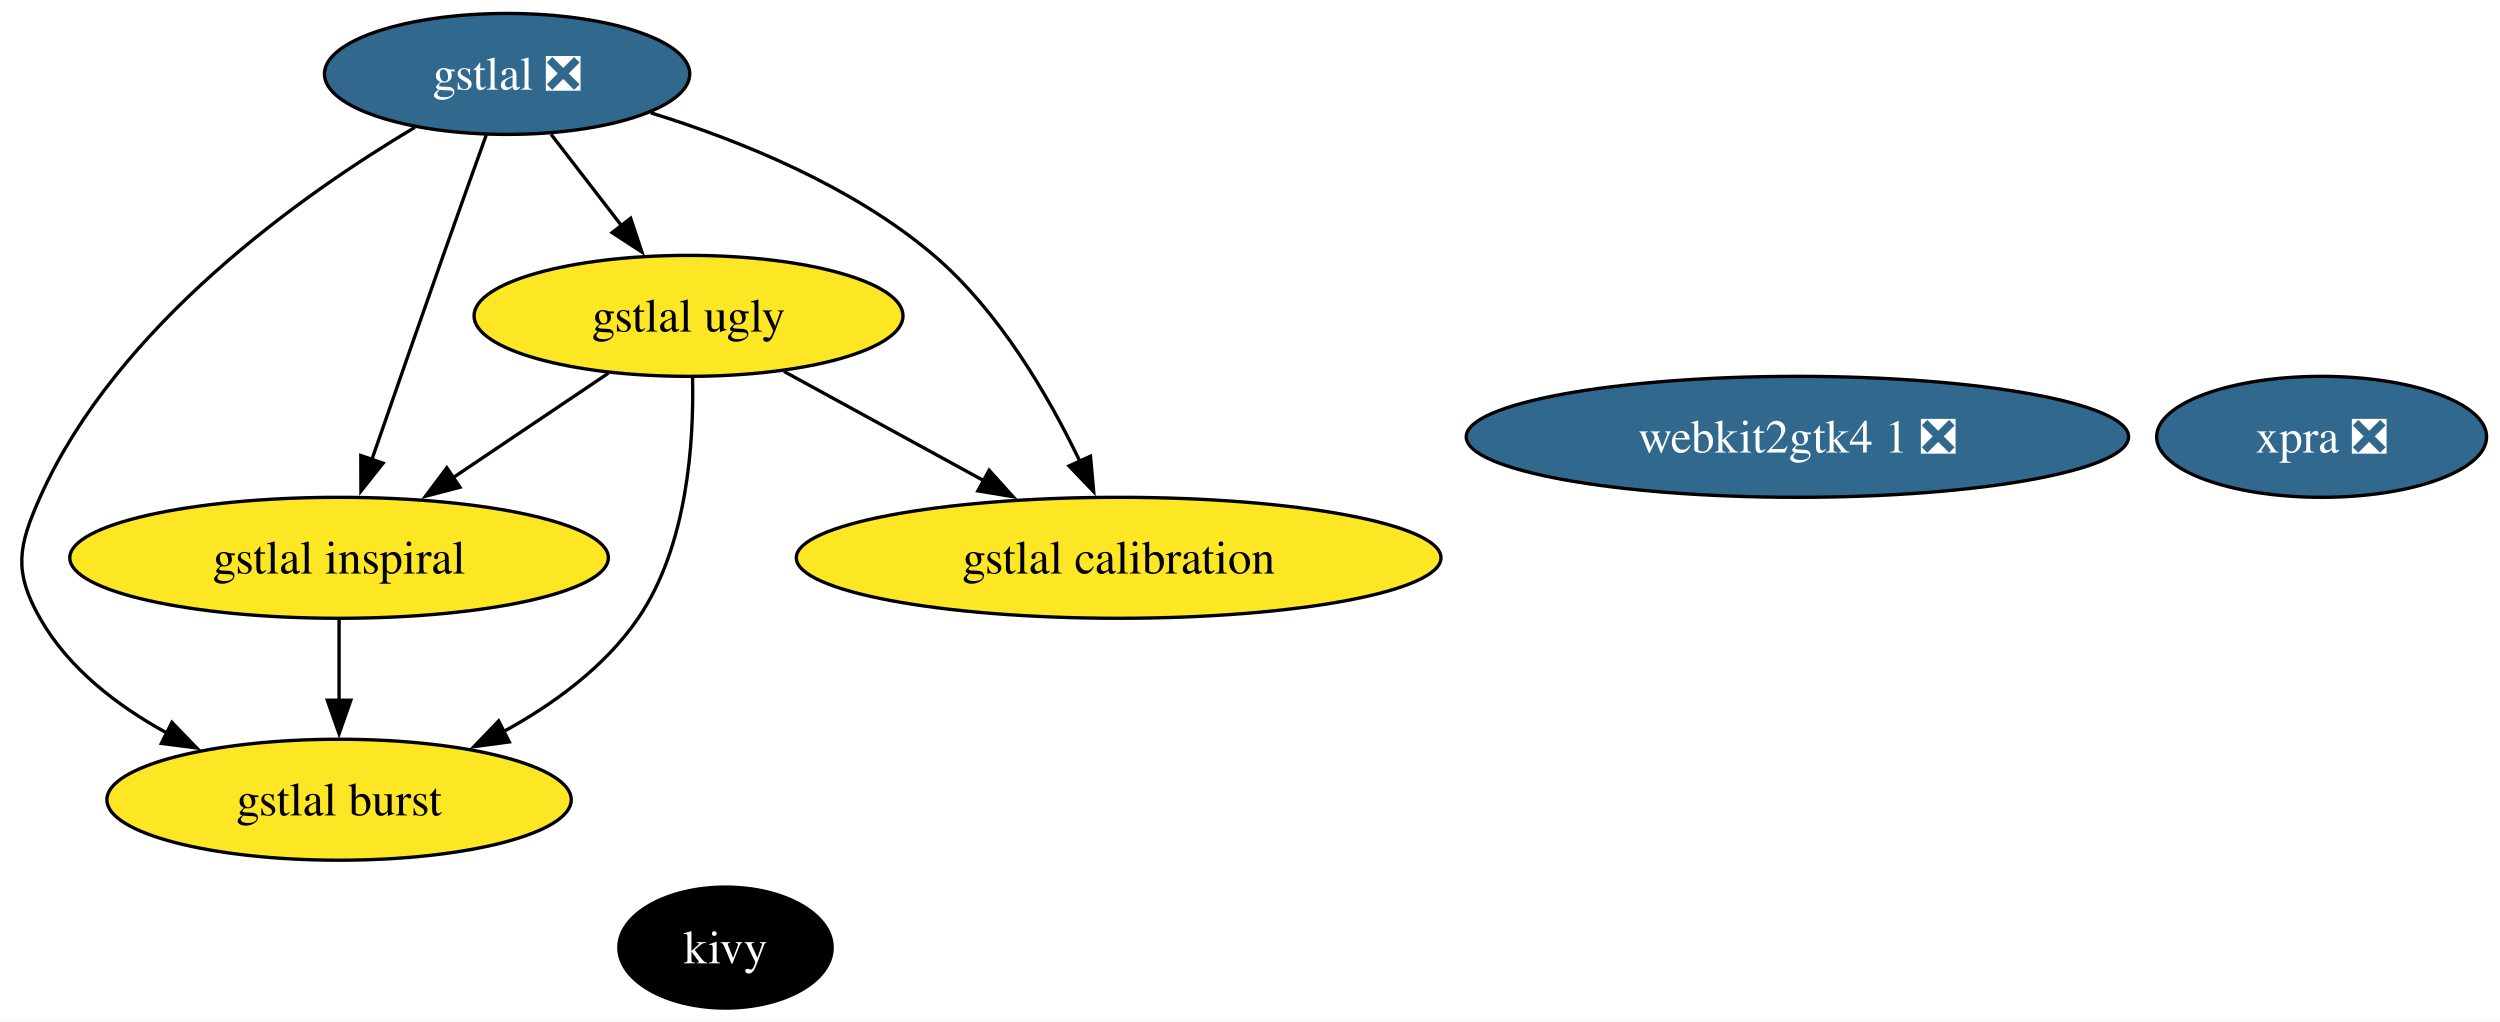
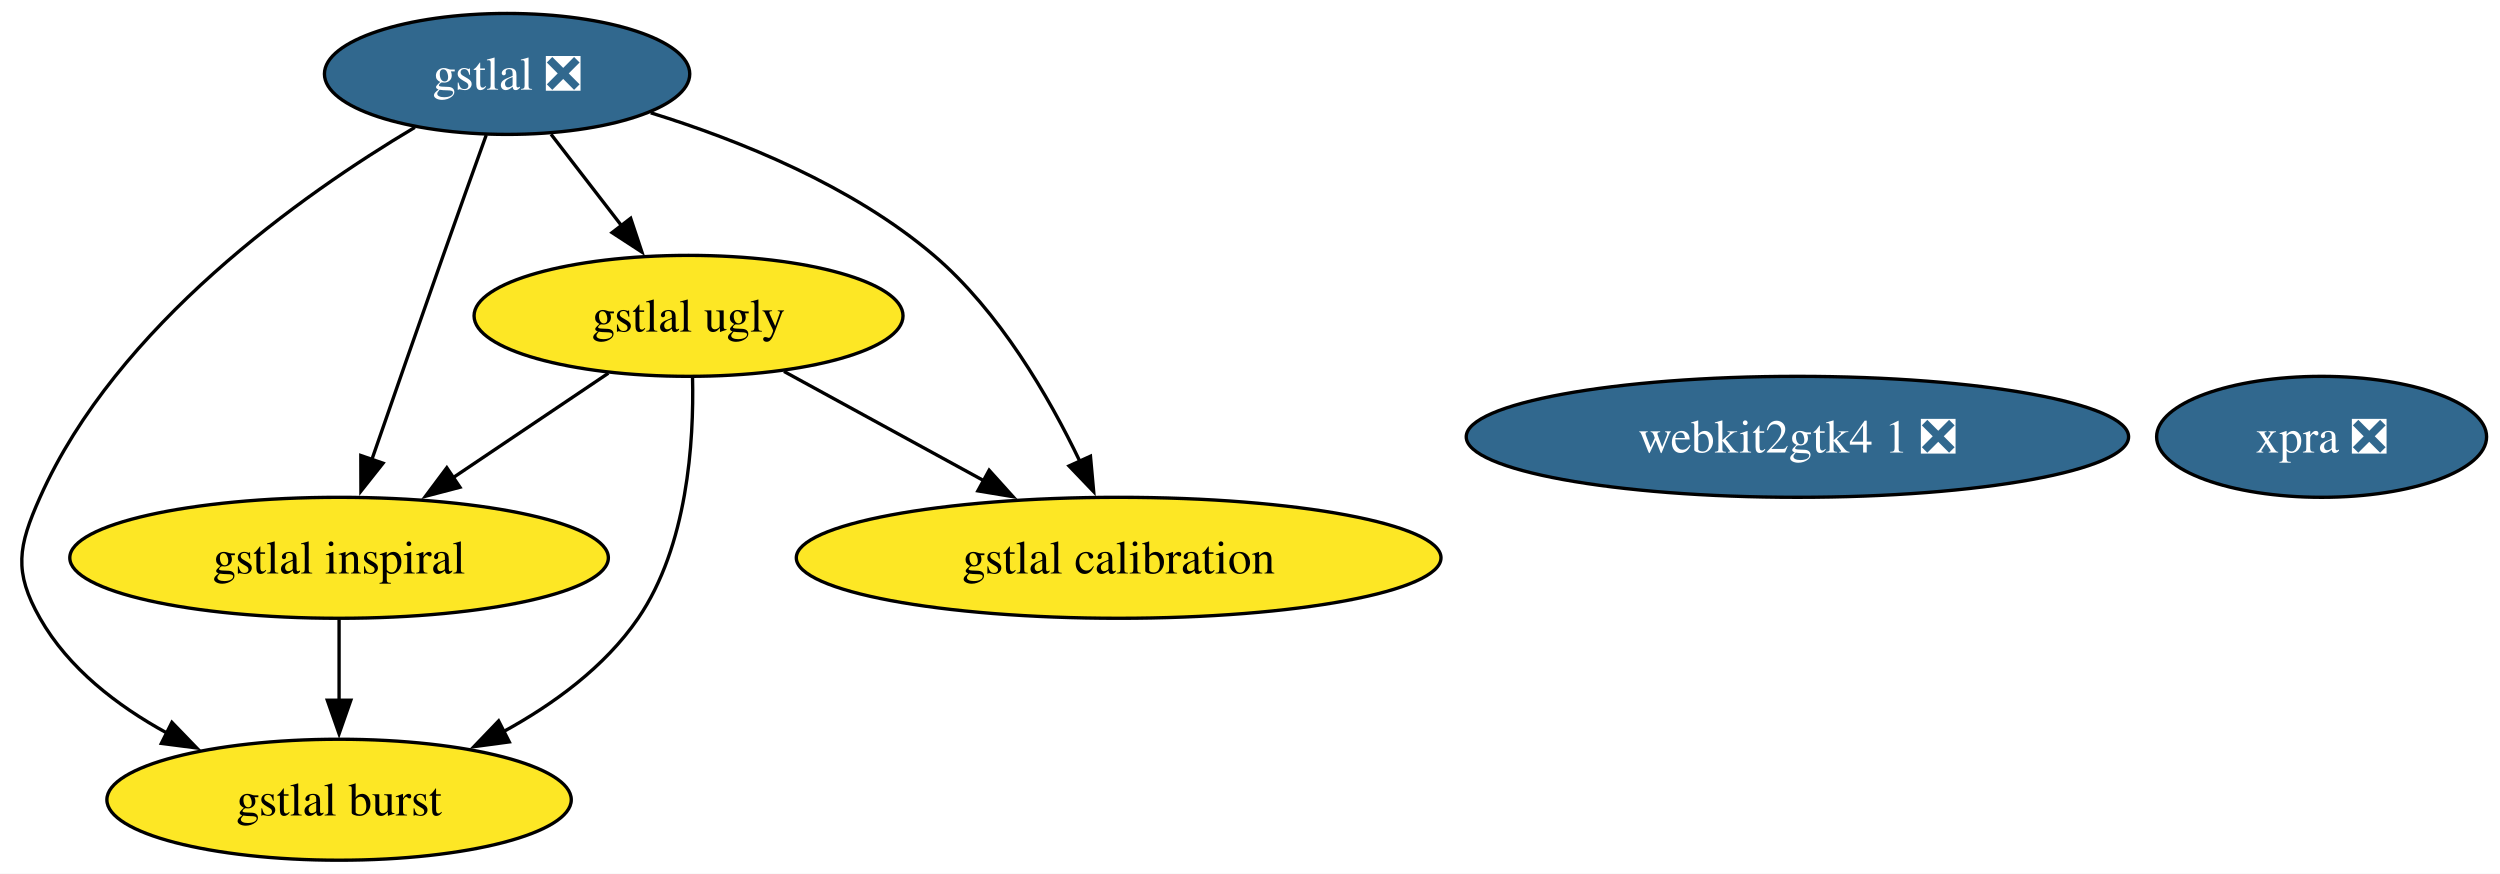
- <svg xmlns="http://www.w3.org/2000/svg" xmlns:xlink="http://www.w3.org/1999/xlink" width="744pt" height="304pt" viewBox="0.00 0.00 744.00 304.00">
-   <g id="graph0" class="graph" transform="scale(1 1) rotate(0) translate(4 300)">
-     <polygon fill="white" stroke="none" points="-4,4 -4,-300 740.01,-300 740.01,4 -4,4" />
+ <svg xmlns="http://www.w3.org/2000/svg" xmlns:xlink="http://www.w3.org/1999/xlink" width="744pt" height="260pt" viewBox="0.00 0.00 744.00 260.00">
+   <g id="graph0" class="graph" transform="scale(1 1) rotate(0) translate(4 256)">
+     <polygon fill="white" stroke="none" points="-4,4 -4,-256 740.01,-256 740.01,4 -4,4" />
    <g id="node1" class="node">
      <g id="a_node1">
-         <a xlink:href="https://github.com/conda-forge/kivy-feedstock" xlink:title="kivy">
-           <ellipse fill="#000000" stroke="black" cx="211.91" cy="-18" rx="31.74" ry="18" />
-           <text xml:space="preserve" text-anchor="middle" x="211.91" y="-13.32" font-family="Times,serif" font-size="14.00" fill="white">kivy</text>
+         <a xlink:href="https://github.com/conda-forge/gstlal-feedstock/pull/47" xlink:title="gstlal ❎">
+           <ellipse fill="#31688e" stroke="black" cx="146.91" cy="-234" rx="54.36" ry="18" />
+           <text xml:space="preserve" text-anchor="middle" x="146.91" y="-229.32" font-family="Times,serif" font-size="14.00" fill="white">gstlal ❎</text>
        </a>
      </g>
    </g>
    <g id="node2" class="node">
      <g id="a_node2">
-         <a xlink:href="https://github.com/conda-forge/gstlal-feedstock/pull/47" xlink:title="gstlal ❎">
-           <ellipse fill="#31688e" stroke="black" cx="146.91" cy="-278" rx="54.36" ry="18" />
-           <text xml:space="preserve" text-anchor="middle" x="146.91" y="-273.32" font-family="Times,serif" font-size="14.00" fill="white">gstlal ❎</text>
-         </a>
-       </g>
-     </g>
-     <g id="node3" class="node">
-       <g id="a_node3">
        <a xlink:href="https://github.com/conda-forge/gstlal-ugly-feedstock" xlink:title="gstlal ugly">
-           <ellipse fill="#fde725" stroke="black" cx="200.91" cy="-206" rx="63.83" ry="18" />
-           <text xml:space="preserve" text-anchor="middle" x="200.91" y="-201.32" font-family="Times,serif" font-size="14.00">gstlal ugly</text>
+           <ellipse fill="#fde725" stroke="black" cx="200.91" cy="-162" rx="63.83" ry="18" />
+           <text xml:space="preserve" text-anchor="middle" x="200.91" y="-157.32" font-family="Times,serif" font-size="14.00">gstlal ugly</text>
        </a>
      </g>
    </g>
    <g id="edge4" class="edge">
-       <path fill="none" stroke="black" d="M159.98,-260.05C166.28,-251.89 173.97,-241.91 180.98,-232.82" />
-       <polygon fill="black" stroke="black" points="183.69,-235.04 187.03,-224.99 178.15,-230.77 183.69,-235.04" />
+       <path fill="none" stroke="black" d="M159.98,-216.05C166.28,-207.89 173.97,-197.91 180.98,-188.82" />
+       <polygon fill="black" stroke="black" points="183.69,-191.04 187.03,-180.99 178.15,-186.77 183.69,-191.04" />
    </g>
-     <g id="node4" class="node">
-       <g id="a_node4">
+     <g id="node3" class="node">
+       <g id="a_node3">
        <a xlink:href="https://github.com/conda-forge/gstlal-burst-feedstock" xlink:title="gstlal burst">
-           <ellipse fill="#fde725" stroke="black" cx="96.91" cy="-62" rx="69.1" ry="18" />
-           <text xml:space="preserve" text-anchor="middle" x="96.91" y="-57.33" font-family="Times,serif" font-size="14.00">gstlal burst</text>
+           <ellipse fill="#fde725" stroke="black" cx="96.91" cy="-18" rx="69.1" ry="18" />
+           <text xml:space="preserve" text-anchor="middle" x="96.91" y="-13.32" font-family="Times,serif" font-size="14.00">gstlal burst</text>
        </a>
      </g>
    </g>
    <g id="edge1" class="edge">
-       <path fill="none" stroke="black" d="M119.46,-262.1C85.88,-242.11 30.69,-203.14 7.91,-152 1.39,-137.39 0,-129.91 7.91,-116 16.35,-101.14 30.8,-90 45.62,-81.88" />
-       <polygon fill="black" stroke="black" points="47.16,-85.03 54.53,-77.41 44.02,-78.77 47.16,-85.03" />
+       <path fill="none" stroke="black" d="M119.46,-218.1C85.88,-198.11 30.69,-159.14 7.91,-108 1.39,-93.39 0,-85.91 7.91,-72 16.35,-57.14 30.8,-46 45.62,-37.88" />
+       <polygon fill="black" stroke="black" points="47.16,-41.03 54.53,-33.41 44.02,-34.77 47.16,-41.03" />
    </g>
-     <g id="node5" class="node">
-       <g id="a_node5">
+     <g id="node4" class="node">
+       <g id="a_node4">
        <a xlink:href="https://github.com/conda-forge/gstlal-inspiral-feedstock" xlink:title="gstlal inspiral">
-           <ellipse fill="#fde725" stroke="black" cx="96.91" cy="-134" rx="80.14" ry="18" />
-           <text xml:space="preserve" text-anchor="middle" x="96.91" y="-129.32" font-family="Times,serif" font-size="14.00">gstlal inspiral</text>
+           <ellipse fill="#fde725" stroke="black" cx="96.91" cy="-90" rx="80.14" ry="18" />
+           <text xml:space="preserve" text-anchor="middle" x="96.91" y="-85.33" font-family="Times,serif" font-size="14.00">gstlal inspiral</text>
        </a>
      </g>
    </g>
    <g id="edge3" class="edge">
-       <path fill="none" stroke="black" d="M140.71,-259.83C136.97,-249.46 132.14,-235.98 127.91,-224 120.71,-203.63 112.68,-180.59 106.6,-163.05" />
-       <polygon fill="black" stroke="black" points="109.99,-162.15 103.41,-153.84 103.38,-164.44 109.99,-162.15" />
+       <path fill="none" stroke="black" d="M140.71,-215.83C136.97,-205.46 132.14,-191.98 127.91,-180 120.71,-159.63 112.68,-136.59 106.6,-119.05" />
+       <polygon fill="black" stroke="black" points="109.99,-118.15 103.41,-109.84 103.38,-120.44 109.99,-118.15" />
    </g>
-     <g id="node6" class="node">
-       <g id="a_node6">
+     <g id="node5" class="node">
+       <g id="a_node5">
        <a xlink:href="https://github.com/conda-forge/gstlal-calibration-feedstock" xlink:title="gstlal calibration">
-           <ellipse fill="#fde725" stroke="black" cx="328.91" cy="-134" rx="95.93" ry="18" />
-           <text xml:space="preserve" text-anchor="middle" x="328.91" y="-129.32" font-family="Times,serif" font-size="14.00">gstlal calibration</text>
+           <ellipse fill="#fde725" stroke="black" cx="328.91" cy="-90" rx="95.93" ry="18" />
+           <text xml:space="preserve" text-anchor="middle" x="328.91" y="-85.33" font-family="Times,serif" font-size="14.00">gstlal calibration</text>
        </a>
      </g>
    </g>
    <g id="edge2" class="edge">
-       <path fill="none" stroke="black" d="M189.65,-266.43C216.15,-258.22 249.64,-244.7 273.91,-224 293.4,-207.37 308.12,-182.03 317.4,-162.64" />
-       <polygon fill="black" stroke="black" points="320.52,-164.23 321.48,-153.68 314.15,-161.33 320.52,-164.23" />
+       <path fill="none" stroke="black" d="M189.65,-222.43C216.15,-214.22 249.64,-200.7 273.91,-180 293.4,-163.37 308.12,-138.03 317.4,-118.64" />
+       <polygon fill="black" stroke="black" points="320.52,-120.23 321.48,-109.68 314.15,-117.33 320.52,-120.23" />
    </g>
    <g id="edge5" class="edge">
-       <path fill="none" stroke="black" d="M202.1,-187.69C202.55,-168.51 200.6,-137.46 185.91,-116 175.99,-101.51 160.69,-90.37 145.56,-82.12" />
-       <polygon fill="black" stroke="black" points="147.56,-79.21 137.05,-77.8 144.39,-85.45 147.56,-79.21" />
+       <path fill="none" stroke="black" d="M202.1,-143.69C202.55,-124.51 200.6,-93.46 185.91,-72 175.99,-57.51 160.69,-46.37 145.56,-38.12" />
+       <polygon fill="black" stroke="black" points="147.56,-35.21 137.05,-33.8 144.39,-41.45 147.56,-35.21" />
    </g>
    <g id="edge7" class="edge">
-       <path fill="none" stroke="black" d="M177.05,-188.94C163.37,-179.74 145.98,-168.03 130.89,-157.88" />
-       <polygon fill="black" stroke="black" points="132.88,-155 122.63,-152.32 128.97,-160.8 132.88,-155" />
+       <path fill="none" stroke="black" d="M177.05,-144.94C163.37,-135.74 145.98,-124.03 130.89,-113.88" />
+       <polygon fill="black" stroke="black" points="132.88,-111 122.63,-108.32 128.97,-116.8 132.88,-111" />
    </g>
    <g id="edge6" class="edge">
-       <path fill="none" stroke="black" d="M229.31,-189.46C246.79,-179.9 269.47,-167.5 288.77,-156.95" />
-       <polygon fill="black" stroke="black" points="290.37,-160.06 297.47,-152.19 287.01,-153.92 290.37,-160.06" />
+       <path fill="none" stroke="black" d="M229.31,-145.46C246.79,-135.9 269.47,-123.5 288.77,-112.95" />
+       <polygon fill="black" stroke="black" points="290.37,-116.06 297.47,-108.19 287.01,-109.92 290.37,-116.06" />
    </g>
    <g id="edge8" class="edge">
-       <path fill="none" stroke="black" d="M96.91,-115.7C96.91,-108.41 96.91,-99.73 96.91,-91.54" />
-       <polygon fill="black" stroke="black" points="100.41,-91.62 96.91,-81.62 93.41,-91.62 100.41,-91.62" />
+       <path fill="none" stroke="black" d="M96.91,-71.7C96.91,-64.41 96.91,-55.73 96.91,-47.54" />
+       <polygon fill="black" stroke="black" points="100.41,-47.62 96.91,-37.62 93.41,-47.62 100.41,-47.62" />
+     </g>
+     <g id="node6" class="node">
+       <g id="a_node6">
+         <a xlink:href="https://github.com/conda-forge/xpra-feedstock/pull/57" xlink:title="xpra ❎">
+           <ellipse fill="#31688e" stroke="black" cx="686.91" cy="-126" rx="49.1" ry="18" />
+           <text xml:space="preserve" text-anchor="middle" x="686.91" y="-121.33" font-family="Times,serif" font-size="14.00" fill="white">xpra ❎</text>
+         </a>
+       </g>
    </g>
    <g id="node7" class="node">
      <g id="a_node7">
-         <a xlink:href="https://github.com/conda-forge/xpra-feedstock/pull/57" xlink:title="xpra ❎">
-           <ellipse fill="#31688e" stroke="black" cx="686.91" cy="-170" rx="49.1" ry="18" />
-           <text xml:space="preserve" text-anchor="middle" x="686.91" y="-165.32" font-family="Times,serif" font-size="14.00" fill="white">xpra ❎</text>
-         </a>
-       </g>
-     </g>
-     <g id="node8" class="node">
-       <g id="a_node8">
        <a xlink:href="https://github.com/conda-forge/webkit2gtk4.1-feedstock/pull/10" xlink:title="webkit2gtk4 1 ❎">
-           <ellipse fill="#31688e" stroke="black" cx="530.91" cy="-170" rx="98.56" ry="18" />
-           <text xml:space="preserve" text-anchor="middle" x="530.91" y="-165.32" font-family="Times,serif" font-size="14.00" fill="white">webkit2gtk4 1 ❎</text>
+           <ellipse fill="#31688e" stroke="black" cx="530.91" cy="-126" rx="98.56" ry="18" />
+           <text xml:space="preserve" text-anchor="middle" x="530.91" y="-121.33" font-family="Times,serif" font-size="14.00" fill="white">webkit2gtk4 1 ❎</text>
        </a>
      </g>
    </g>
  </g>
</svg>
